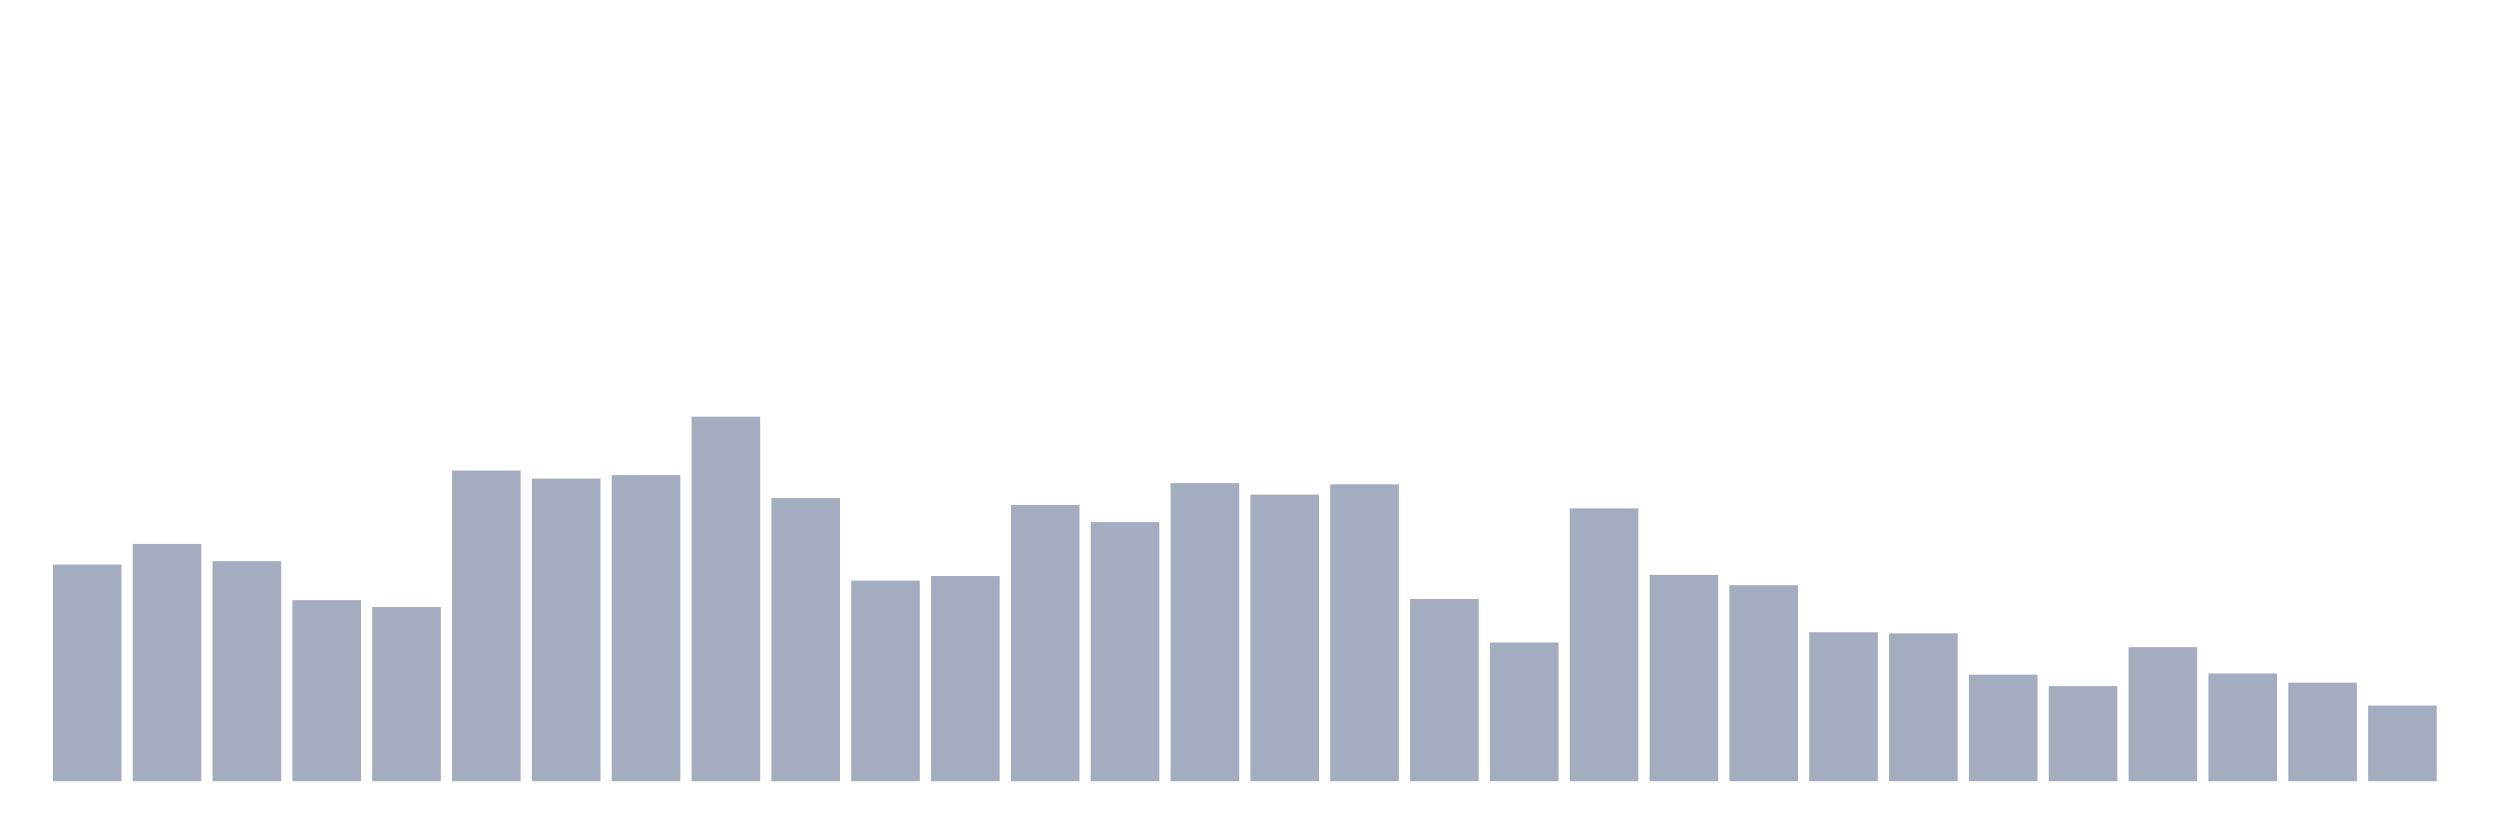
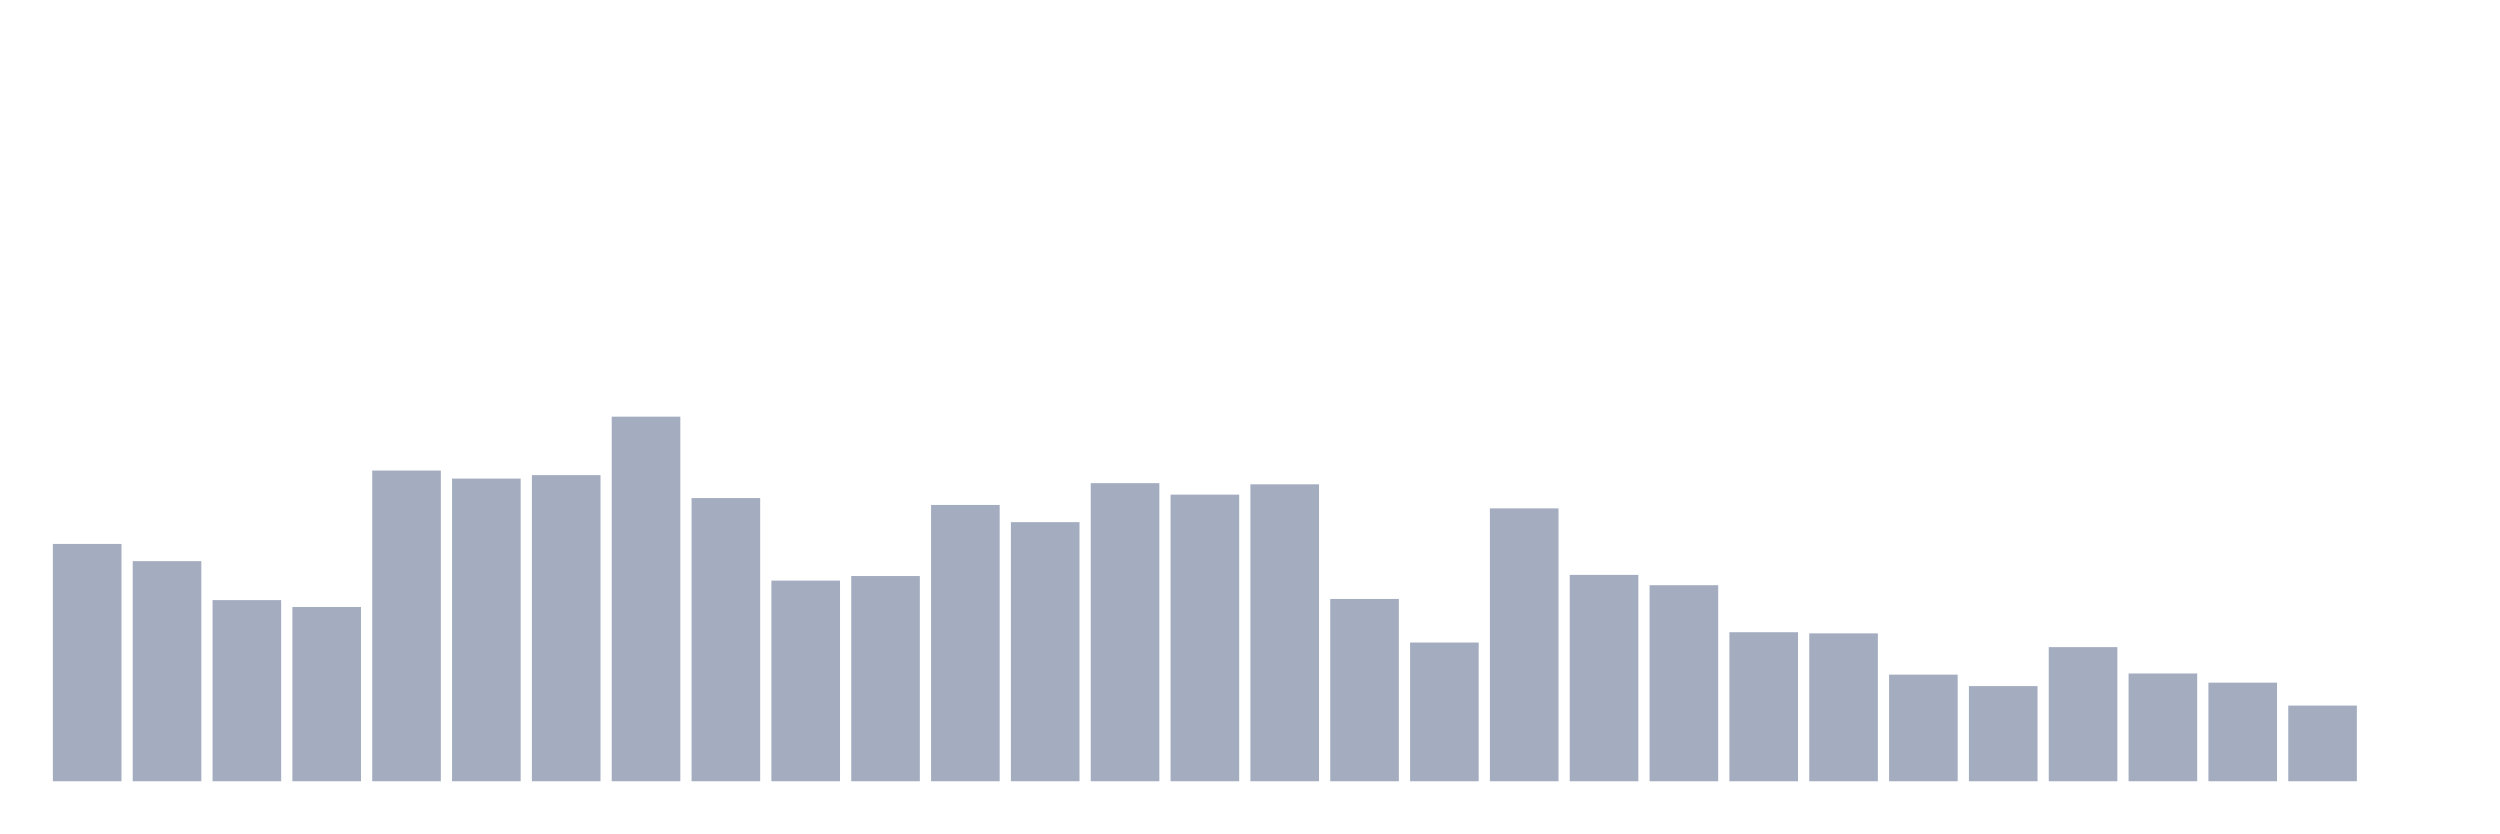
<svg xmlns="http://www.w3.org/2000/svg" viewBox="0 0 480 160">
  <g transform="translate(10,10)">
-     <rect class="bar" x="0.153" width="13.175" y="98.396" height="41.604" fill="rgb(164,173,192)" />
-     <rect class="bar" x="15.482" width="13.175" y="94.434" height="45.566" fill="rgb(164,173,192)" />
-     <rect class="bar" x="30.81" width="13.175" y="97.736" height="42.264" fill="rgb(164,173,192)" />
-     <rect class="bar" x="46.138" width="13.175" y="105.22" height="34.78" fill="rgb(164,173,192)" />
-     <rect class="bar" x="61.466" width="13.175" y="106.541" height="33.459" fill="rgb(164,173,192)" />
-     <rect class="bar" x="76.794" width="13.175" y="80.346" height="59.654" fill="rgb(164,173,192)" />
-     <rect class="bar" x="92.123" width="13.175" y="81.887" height="58.113" fill="rgb(164,173,192)" />
-     <rect class="bar" x="107.451" width="13.175" y="81.226" height="58.774" fill="rgb(164,173,192)" />
-     <rect class="bar" x="122.779" width="13.175" y="70" height="70" fill="rgb(164,173,192)" />
-     <rect class="bar" x="138.107" width="13.175" y="85.629" height="54.371" fill="rgb(164,173,192)" />
-     <rect class="bar" x="153.436" width="13.175" y="101.478" height="38.522" fill="rgb(164,173,192)" />
-     <rect class="bar" x="168.764" width="13.175" y="100.597" height="39.403" fill="rgb(164,173,192)" />
-     <rect class="bar" x="184.092" width="13.175" y="86.95" height="53.05" fill="rgb(164,173,192)" />
-     <rect class="bar" x="199.42" width="13.175" y="90.252" height="49.748" fill="rgb(164,173,192)" />
-     <rect class="bar" x="214.748" width="13.175" y="82.767" height="57.233" fill="rgb(164,173,192)" />
-     <rect class="bar" x="230.077" width="13.175" y="84.969" height="55.031" fill="rgb(164,173,192)" />
-     <rect class="bar" x="245.405" width="13.175" y="82.987" height="57.013" fill="rgb(164,173,192)" />
-     <rect class="bar" x="260.733" width="13.175" y="105" height="35" fill="rgb(164,173,192)" />
-     <rect class="bar" x="276.061" width="13.175" y="113.365" height="26.635" fill="rgb(164,173,192)" />
-     <rect class="bar" x="291.39" width="13.175" y="87.61" height="52.39" fill="rgb(164,173,192)" />
-     <rect class="bar" x="306.718" width="13.175" y="100.377" height="39.623" fill="rgb(164,173,192)" />
-     <rect class="bar" x="322.046" width="13.175" y="102.358" height="37.642" fill="rgb(164,173,192)" />
-     <rect class="bar" x="337.374" width="13.175" y="111.384" height="28.616" fill="rgb(164,173,192)" />
-     <rect class="bar" x="352.702" width="13.175" y="111.604" height="28.396" fill="rgb(164,173,192)" />
-     <rect class="bar" x="368.031" width="13.175" y="119.528" height="20.472" fill="rgb(164,173,192)" />
-     <rect class="bar" x="383.359" width="13.175" y="121.73" height="18.27" fill="rgb(164,173,192)" />
-     <rect class="bar" x="398.687" width="13.175" y="114.245" height="25.755" fill="rgb(164,173,192)" />
-     <rect class="bar" x="414.015" width="13.175" y="119.308" height="20.692" fill="rgb(164,173,192)" />
-     <rect class="bar" x="429.344" width="13.175" y="121.069" height="18.931" fill="rgb(164,173,192)" />
-     <rect class="bar" x="444.672" width="13.175" y="125.472" height="14.528" fill="rgb(164,173,192)" />
+     <rect class="bar" x="0.153" width="13.175" y="94.434" height="45.566" fill="rgb(164,173,192)" />
+     <rect class="bar" x="15.482" width="13.175" y="97.736" height="42.264" fill="rgb(164,173,192)" />
+     <rect class="bar" x="30.81" width="13.175" y="105.22" height="34.78" fill="rgb(164,173,192)" />
+     <rect class="bar" x="46.138" width="13.175" y="106.541" height="33.459" fill="rgb(164,173,192)" />
+     <rect class="bar" x="61.466" width="13.175" y="80.346" height="59.654" fill="rgb(164,173,192)" />
+     <rect class="bar" x="76.794" width="13.175" y="81.887" height="58.113" fill="rgb(164,173,192)" />
+     <rect class="bar" x="92.123" width="13.175" y="81.226" height="58.774" fill="rgb(164,173,192)" />
+     <rect class="bar" x="107.451" width="13.175" y="70" height="70" fill="rgb(164,173,192)" />
+     <rect class="bar" x="122.779" width="13.175" y="85.629" height="54.371" fill="rgb(164,173,192)" />
+     <rect class="bar" x="138.107" width="13.175" y="101.478" height="38.522" fill="rgb(164,173,192)" />
+     <rect class="bar" x="153.436" width="13.175" y="100.597" height="39.403" fill="rgb(164,173,192)" />
+     <rect class="bar" x="168.764" width="13.175" y="86.95" height="53.05" fill="rgb(164,173,192)" />
+     <rect class="bar" x="184.092" width="13.175" y="90.252" height="49.748" fill="rgb(164,173,192)" />
+     <rect class="bar" x="199.42" width="13.175" y="82.767" height="57.233" fill="rgb(164,173,192)" />
+     <rect class="bar" x="214.748" width="13.175" y="84.969" height="55.031" fill="rgb(164,173,192)" />
+     <rect class="bar" x="230.077" width="13.175" y="82.987" height="57.013" fill="rgb(164,173,192)" />
+     <rect class="bar" x="245.405" width="13.175" y="105" height="35" fill="rgb(164,173,192)" />
+     <rect class="bar" x="260.733" width="13.175" y="113.365" height="26.635" fill="rgb(164,173,192)" />
+     <rect class="bar" x="276.061" width="13.175" y="87.61" height="52.39" fill="rgb(164,173,192)" />
+     <rect class="bar" x="291.39" width="13.175" y="100.377" height="39.623" fill="rgb(164,173,192)" />
+     <rect class="bar" x="306.718" width="13.175" y="102.358" height="37.642" fill="rgb(164,173,192)" />
+     <rect class="bar" x="322.046" width="13.175" y="111.384" height="28.616" fill="rgb(164,173,192)" />
+     <rect class="bar" x="337.374" width="13.175" y="111.604" height="28.396" fill="rgb(164,173,192)" />
+     <rect class="bar" x="352.702" width="13.175" y="119.528" height="20.472" fill="rgb(164,173,192)" />
+     <rect class="bar" x="368.031" width="13.175" y="121.73" height="18.27" fill="rgb(164,173,192)" />
+     <rect class="bar" x="383.359" width="13.175" y="114.245" height="25.755" fill="rgb(164,173,192)" />
+     <rect class="bar" x="398.687" width="13.175" y="119.308" height="20.692" fill="rgb(164,173,192)" />
+     <rect class="bar" x="414.015" width="13.175" y="121.069" height="18.931" fill="rgb(164,173,192)" />
+     <rect class="bar" x="429.344" width="13.175" y="125.472" height="14.528" fill="rgb(164,173,192)" />
+     <rect class="bar" x="444.672" width="13.175" y="140" height="0" fill="rgb(164,173,192)" />
  </g>
</svg>
